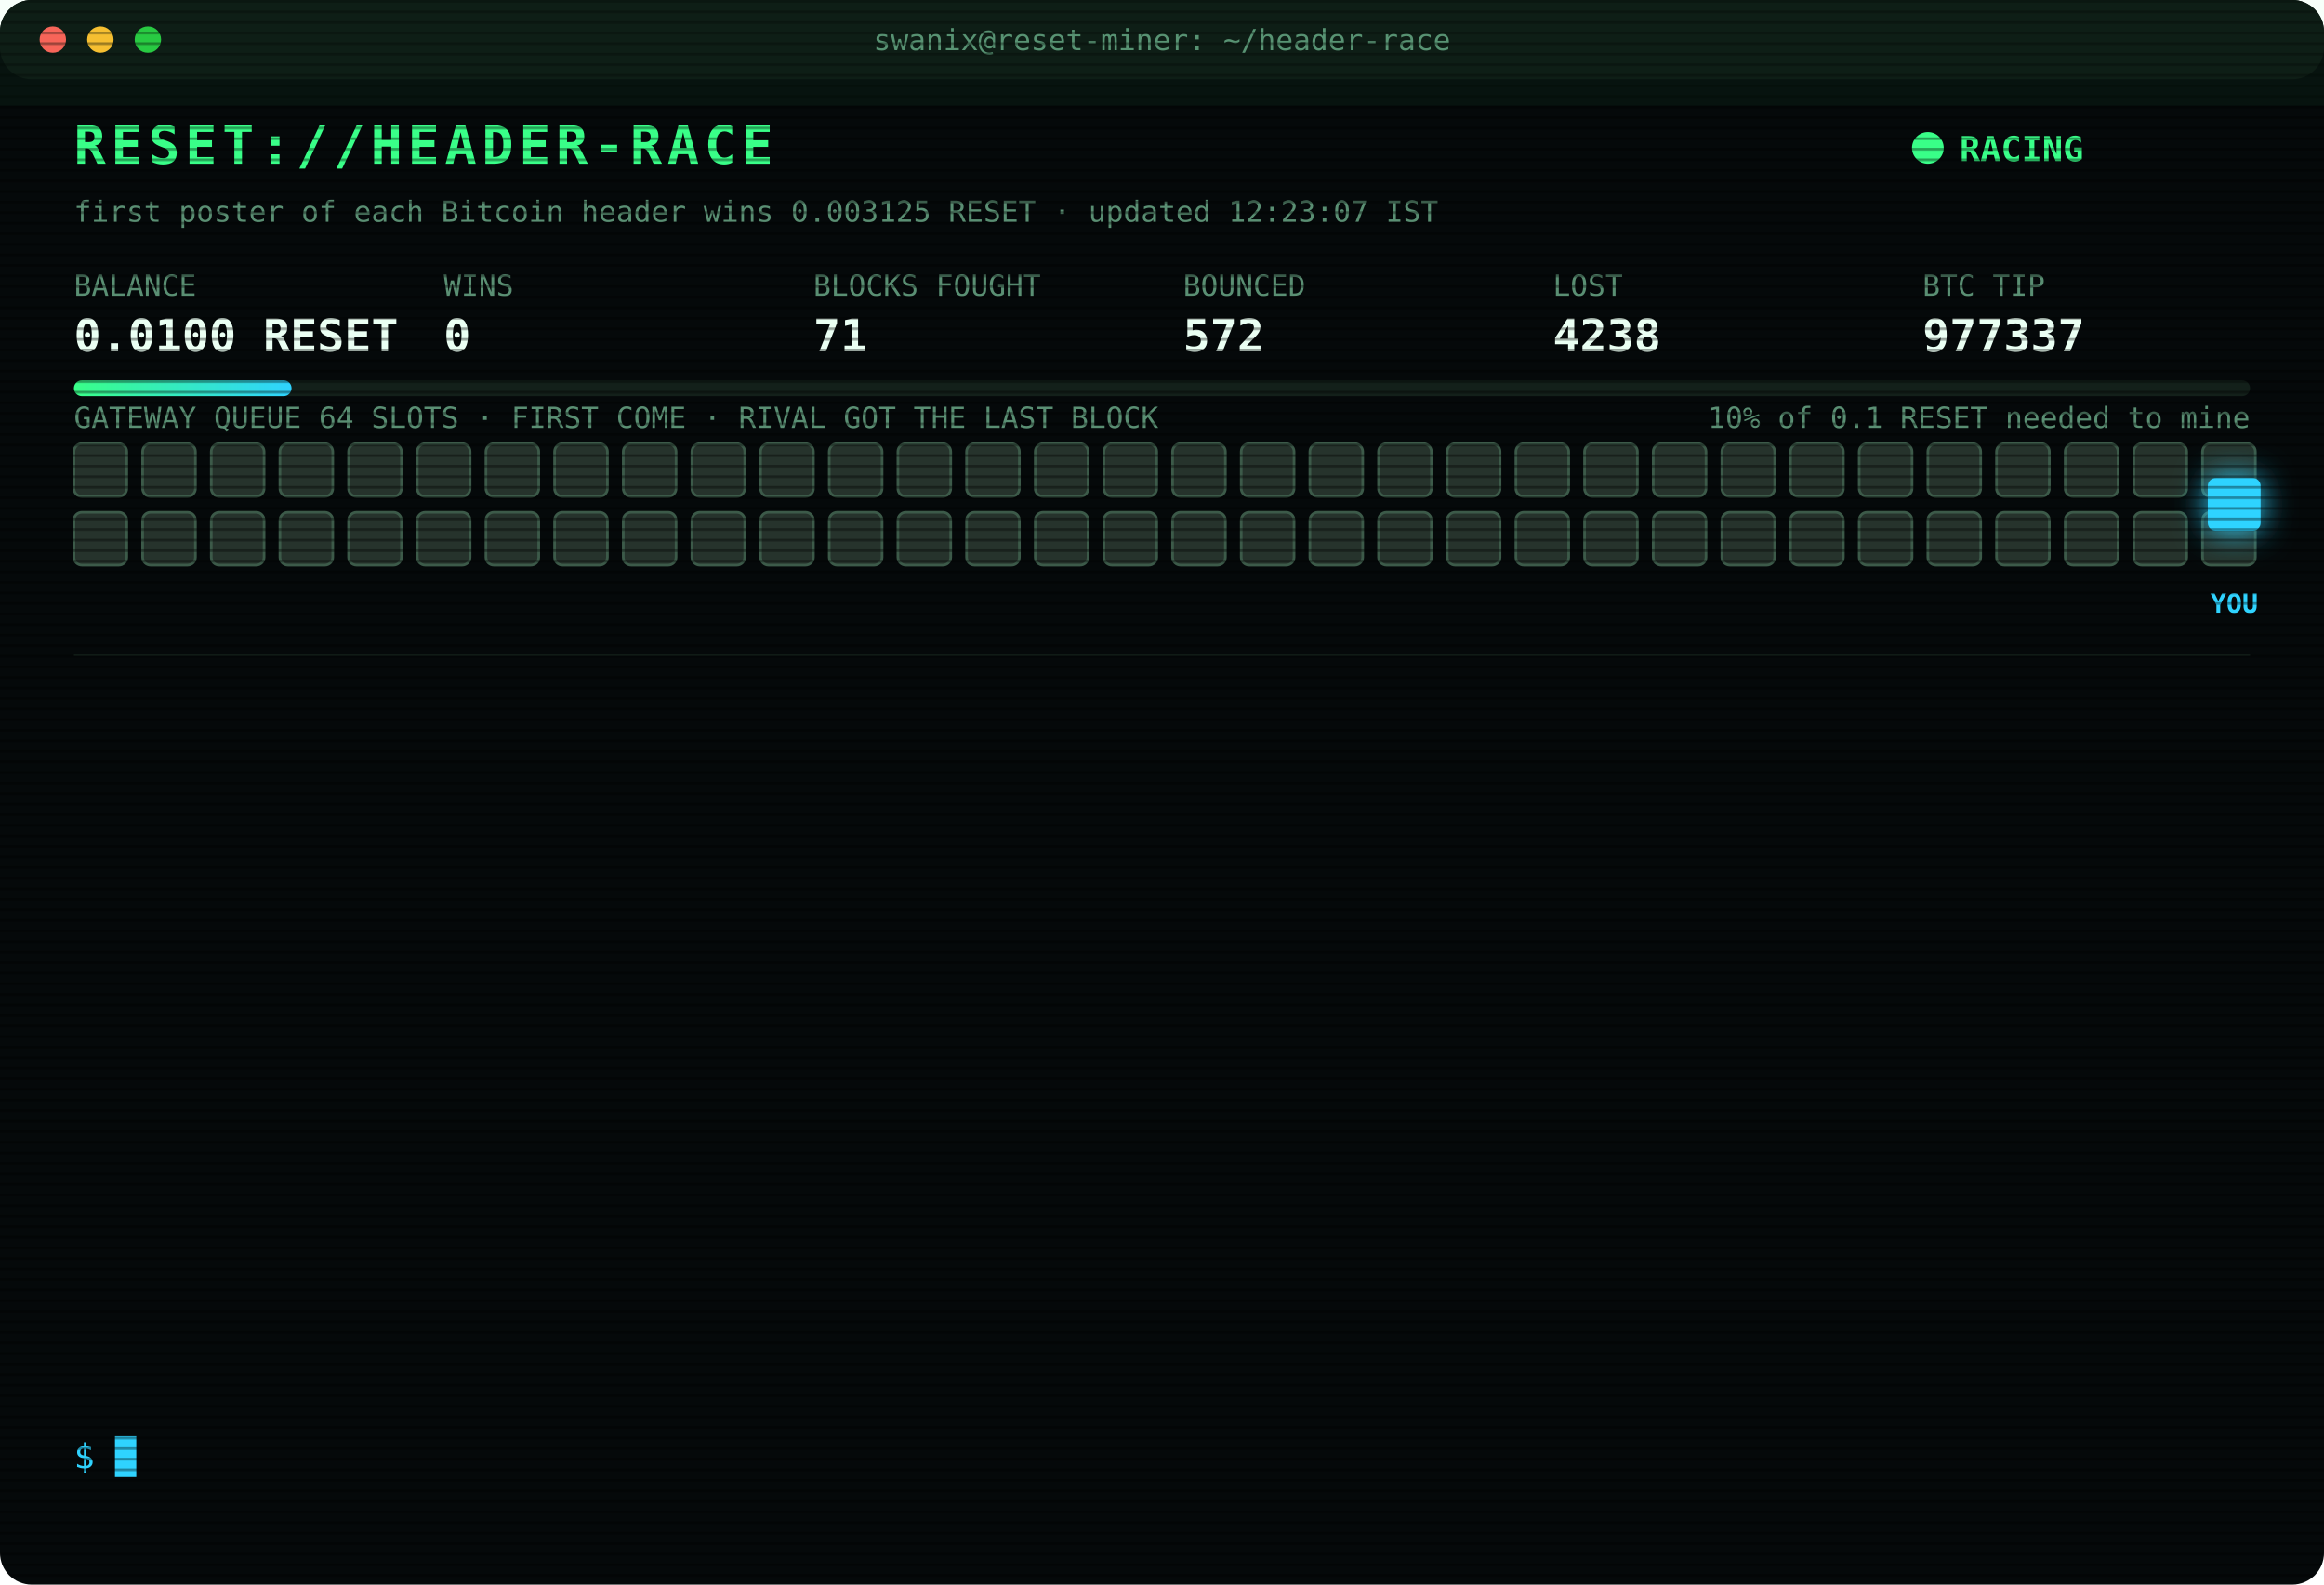
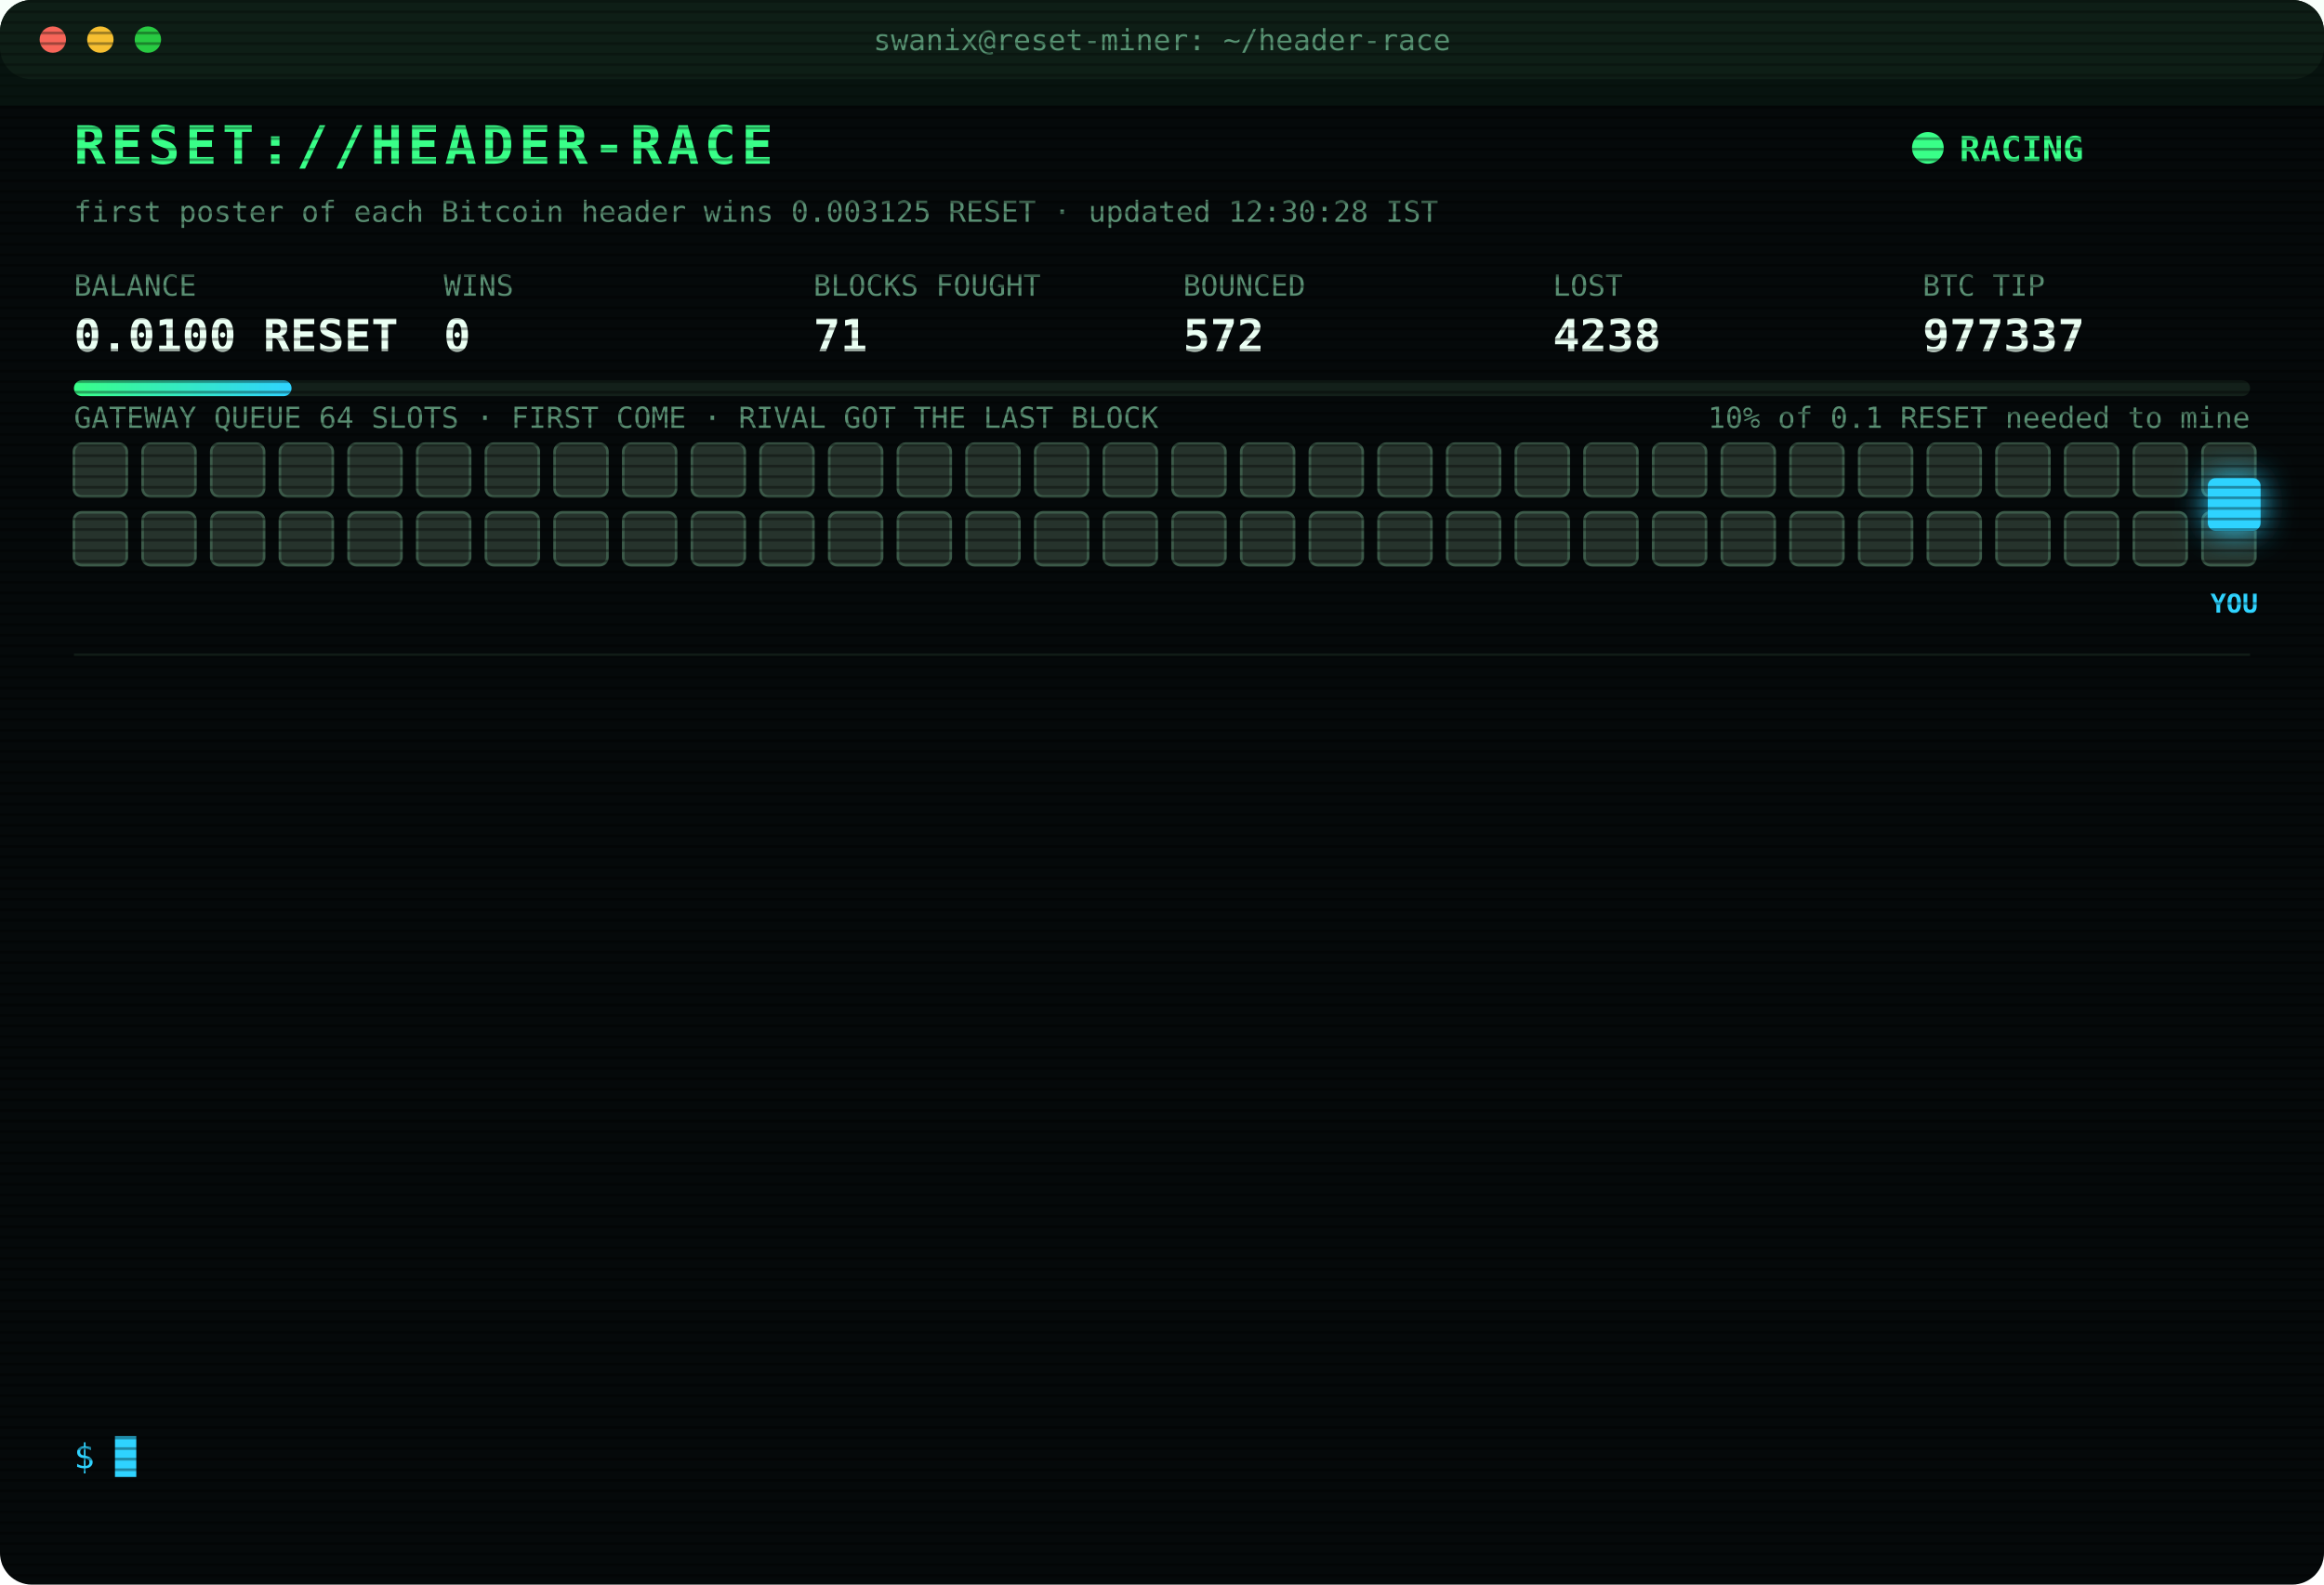
<svg xmlns="http://www.w3.org/2000/svg" width="880" height="600" viewBox="0 0 880 600" font-family="ui-monospace,SFMono-Regular,Menlo,Consolas,monospace">
  <style>
text{font-size:13px;fill:#7CFFB2}
.title{font-size:20px;font-weight:700;fill:#39FF88;letter-spacing:2px;animation:glitch 3s infinite steps(1)}
.sub{fill:#2fd3ff}.k{fill:#5a8f73;font-size:11px}.v{font-size:17px;font-weight:700;fill:#eafff3}
.ts{fill:#3f6b56}.boot{fill:#2fd3ff}.dim{fill:#5a8f73}.bad{fill:#ff4d6d}.warn{fill:#ffd23f}.mag{fill:#ff5cf0}.win{fill:#39FF88;font-weight:700}
.tag{font-size:10px;fill:#2fd3ff;font-weight:700}
.rival{fill:#26332c;stroke:#3c5a49;animation:jam 1.2s infinite alternate}
.idle{fill:#141c18;stroke:#22302a;animation:breathe 4s infinite}
.me{fill:#2fd3ff;filter:drop-shadow(0 0 6px #2fd3ff)}
.hover{animation:nudge 1.1s infinite ease-in-out}.bounce{animation:kick 1.4s infinite}
.ln{opacity:0;animation:in .4s forwards}
.cur{animation:blink 1s infinite steps(1)}
.scan{animation:scan 6s infinite linear}
.led{animation:blink 1.4s infinite}
@keyframes in{from{opacity:0;transform:translateX(-6px)}to{opacity:1;transform:none}}
@keyframes blink{50%{opacity:0}}
@keyframes jam{to{fill:#33463b}}
@keyframes breathe{50%{opacity:.4}}
@keyframes nudge{50%{transform:translateX(-10px)}}
@keyframes kick{0%,100%{transform:none}30%{transform:translateX(-14px)}55%{transform:translateX(10px) translateY(-6px)}}
@keyframes glitch{0%,92%{transform:none}93%{transform:translateX(2px);fill:#ff4d6d}95%{transform:translateX(-2px);fill:#2fd3ff}97%{transform:none}}
@keyframes scan{from{transform:translateY(-40px)}to{transform:translateY(600px)}}
</style>
  <defs>
    <pattern id="sl" width="4" height="4" patternUnits="userSpaceOnUse">
      <rect width="4" height="1" fill="#000" opacity=".35" />
    </pattern>
    <linearGradient id="bar">
      <stop offset="0" stop-color="#39FF88" />
      <stop offset="1" stop-color="#2fd3ff" />
    </linearGradient>
  </defs>
  <rect width="880" height="600" rx="12" fill="#05090a" />
  <rect width="880" height="30" rx="12" fill="#0d1512" />
  <circle cx="20" cy="15" r="5" fill="#ff5f57" />
  <circle cx="38" cy="15" r="5" fill="#febc2e" />
  <circle cx="56" cy="15" r="5" fill="#28c840" />
  <text x="440" y="19" text-anchor="middle" class="k">swanix@reset-miner: ~/header-race</text>
  <text x="28" y="62" class="title">RESET://HEADER-RACE</text>
  <circle class="led" cx="730" cy="56" r="6" fill="#39FF88" />
  <text x="742" y="61" class="win">RACING</text>
-   <text x="28" y="84" class="k">first poster of each Bitcoin header wins 0.003125 RESET · updated 12:23:07 IST</text>
+   <text x="28" y="84" class="k">first poster of each Bitcoin header wins 0.003125 RESET · updated 12:30:28 IST</text>
  <text x="28" y="112" class="k">BALANCE</text>
  <text x="28" y="133" class="v">0.0100 RESET</text>
  <text x="168" y="112" class="k">WINS</text>
  <text x="168" y="133" class="v">0</text>
  <text x="308" y="112" class="k">BLOCKS FOUGHT</text>
  <text x="308" y="133" class="v">71</text>
  <text x="448" y="112" class="k">BOUNCED</text>
  <text x="448" y="133" class="v">572</text>
  <text x="588" y="112" class="k">LOST</text>
  <text x="588" y="133" class="v">4238</text>
  <text x="728" y="112" class="k">BTC TIP</text>
  <text x="728" y="133" class="v">977337</text>
  <rect x="28" y="144" width="824" height="6" rx="3" fill="#13201a" />
  <rect x="28" y="144" width="82.4" height="6" rx="3" fill="url(#bar)" />
  <text x="852" y="162" text-anchor="end" class="k">10% of 0.1 RESET needed to mine</text>
  <text x="28" y="162" class="k">GATEWAY QUEUE 64 SLOTS · FIRST COME · RIVAL GOT THE LAST BLOCK</text>
  <rect class="rival" x="28" y="168" width="20" height="20" rx="3" style="animation-delay:0.00s" />
  <rect class="rival" x="54" y="168" width="20" height="20" rx="3" style="animation-delay:0.05s" />
  <rect class="rival" x="80" y="168" width="20" height="20" rx="3" style="animation-delay:0.10s" />
  <rect class="rival" x="106" y="168" width="20" height="20" rx="3" style="animation-delay:0.15s" />
  <rect class="rival" x="132" y="168" width="20" height="20" rx="3" style="animation-delay:0.20s" />
  <rect class="rival" x="158" y="168" width="20" height="20" rx="3" style="animation-delay:0.25s" />
  <rect class="rival" x="184" y="168" width="20" height="20" rx="3" style="animation-delay:0.30s" />
  <rect class="rival" x="210" y="168" width="20" height="20" rx="3" style="animation-delay:0.35s" />
  <rect class="rival" x="236" y="168" width="20" height="20" rx="3" style="animation-delay:0.40s" />
  <rect class="rival" x="262" y="168" width="20" height="20" rx="3" style="animation-delay:0.45s" />
  <rect class="rival" x="288" y="168" width="20" height="20" rx="3" style="animation-delay:0.50s" />
  <rect class="rival" x="314" y="168" width="20" height="20" rx="3" style="animation-delay:0.55s" />
  <rect class="rival" x="340" y="168" width="20" height="20" rx="3" style="animation-delay:0.60s" />
  <rect class="rival" x="366" y="168" width="20" height="20" rx="3" style="animation-delay:0.65s" />
  <rect class="rival" x="392" y="168" width="20" height="20" rx="3" style="animation-delay:0.70s" />
  <rect class="rival" x="418" y="168" width="20" height="20" rx="3" style="animation-delay:0.75s" />
  <rect class="rival" x="444" y="168" width="20" height="20" rx="3" style="animation-delay:0.80s" />
  <rect class="rival" x="470" y="168" width="20" height="20" rx="3" style="animation-delay:0.85s" />
  <rect class="rival" x="496" y="168" width="20" height="20" rx="3" style="animation-delay:0.90s" />
  <rect class="rival" x="522" y="168" width="20" height="20" rx="3" style="animation-delay:0.95s" />
  <rect class="rival" x="548" y="168" width="20" height="20" rx="3" style="animation-delay:1.00s" />
  <rect class="rival" x="574" y="168" width="20" height="20" rx="3" style="animation-delay:1.05s" />
  <rect class="rival" x="600" y="168" width="20" height="20" rx="3" style="animation-delay:1.10s" />
  <rect class="rival" x="626" y="168" width="20" height="20" rx="3" style="animation-delay:1.15s" />
  <rect class="rival" x="652" y="168" width="20" height="20" rx="3" style="animation-delay:1.20s" />
  <rect class="rival" x="678" y="168" width="20" height="20" rx="3" style="animation-delay:1.25s" />
  <rect class="rival" x="704" y="168" width="20" height="20" rx="3" style="animation-delay:1.30s" />
  <rect class="rival" x="730" y="168" width="20" height="20" rx="3" style="animation-delay:1.35s" />
  <rect class="rival" x="756" y="168" width="20" height="20" rx="3" style="animation-delay:1.40s" />
  <rect class="rival" x="782" y="168" width="20" height="20" rx="3" style="animation-delay:1.45s" />
  <rect class="rival" x="808" y="168" width="20" height="20" rx="3" style="animation-delay:1.50s" />
  <rect class="rival" x="834" y="168" width="20" height="20" rx="3" style="animation-delay:1.55s" />
  <rect class="rival" x="28" y="194" width="20" height="20" rx="3" style="animation-delay:1.60s" />
  <rect class="rival" x="54" y="194" width="20" height="20" rx="3" style="animation-delay:1.65s" />
  <rect class="rival" x="80" y="194" width="20" height="20" rx="3" style="animation-delay:1.70s" />
  <rect class="rival" x="106" y="194" width="20" height="20" rx="3" style="animation-delay:1.75s" />
  <rect class="rival" x="132" y="194" width="20" height="20" rx="3" style="animation-delay:1.80s" />
  <rect class="rival" x="158" y="194" width="20" height="20" rx="3" style="animation-delay:1.85s" />
  <rect class="rival" x="184" y="194" width="20" height="20" rx="3" style="animation-delay:1.90s" />
  <rect class="rival" x="210" y="194" width="20" height="20" rx="3" style="animation-delay:1.95s" />
  <rect class="rival" x="236" y="194" width="20" height="20" rx="3" style="animation-delay:2.00s" />
  <rect class="rival" x="262" y="194" width="20" height="20" rx="3" style="animation-delay:2.05s" />
  <rect class="rival" x="288" y="194" width="20" height="20" rx="3" style="animation-delay:2.10s" />
  <rect class="rival" x="314" y="194" width="20" height="20" rx="3" style="animation-delay:2.15s" />
  <rect class="rival" x="340" y="194" width="20" height="20" rx="3" style="animation-delay:2.20s" />
  <rect class="rival" x="366" y="194" width="20" height="20" rx="3" style="animation-delay:2.25s" />
  <rect class="rival" x="392" y="194" width="20" height="20" rx="3" style="animation-delay:2.30s" />
  <rect class="rival" x="418" y="194" width="20" height="20" rx="3" style="animation-delay:2.35s" />
  <rect class="rival" x="444" y="194" width="20" height="20" rx="3" style="animation-delay:2.40s" />
  <rect class="rival" x="470" y="194" width="20" height="20" rx="3" style="animation-delay:2.45s" />
  <rect class="rival" x="496" y="194" width="20" height="20" rx="3" style="animation-delay:2.50s" />
  <rect class="rival" x="522" y="194" width="20" height="20" rx="3" style="animation-delay:2.55s" />
  <rect class="rival" x="548" y="194" width="20" height="20" rx="3" style="animation-delay:2.60s" />
  <rect class="rival" x="574" y="194" width="20" height="20" rx="3" style="animation-delay:2.65s" />
  <rect class="rival" x="600" y="194" width="20" height="20" rx="3" style="animation-delay:2.70s" />
  <rect class="rival" x="626" y="194" width="20" height="20" rx="3" style="animation-delay:2.75s" />
  <rect class="rival" x="652" y="194" width="20" height="20" rx="3" style="animation-delay:2.80s" />
  <rect class="rival" x="678" y="194" width="20" height="20" rx="3" style="animation-delay:2.85s" />
  <rect class="rival" x="704" y="194" width="20" height="20" rx="3" style="animation-delay:2.90s" />
  <rect class="rival" x="730" y="194" width="20" height="20" rx="3" style="animation-delay:2.95s" />
  <rect class="rival" x="756" y="194" width="20" height="20" rx="3" style="animation-delay:3.00s" />
  <rect class="rival" x="782" y="194" width="20" height="20" rx="3" style="animation-delay:3.05s" />
  <rect class="rival" x="808" y="194" width="20" height="20" rx="3" style="animation-delay:3.10s" />
  <rect class="rival" x="834" y="194" width="20" height="20" rx="3" style="animation-delay:3.15s" />
  <g class="hover">
    <rect class="me" x="836" y="181" width="20" height="20" rx="3" />
    <text class="tag" x="846" y="232" text-anchor="middle">YOU</text>
  </g>
  <line x1="28" x2="852" y1="248" y2="248" stroke="#13201a" />
  <g class="ln" style="animation-delay:0.40s">
    <text x="28" y="270" class="ts">10:35:53</text>
    <text x="104" y="270" class="bad">[LOST] #977323 taken by a rival miner</text>
  </g>
  <g class="ln" style="animation-delay:0.65s">
    <text x="28" y="292" class="ts">10:39:22</text>
    <text x="104" y="292" class="bad">[LOST] #977324 taken by a rival miner</text>
  </g>
  <g class="ln" style="animation-delay:0.90s">
    <text x="28" y="314" class="ts">10:52:05</text>
    <text x="104" y="314" class="bad">[LOST] #977325 taken by a rival miner</text>
  </g>
  <g class="ln" style="animation-delay:1.15s">
    <text x="28" y="336" class="ts">10:59:30</text>
    <text x="104" y="336" class="bad">[LOST] #977326 taken by a rival miner</text>
  </g>
  <g class="ln" style="animation-delay:1.40s">
    <text x="28" y="358" class="ts">11:07:26</text>
    <text x="104" y="358" class="bad">[LOST] #977327 taken by a rival miner</text>
  </g>
  <g class="ln" style="animation-delay:1.65s">
    <text x="28" y="380" class="ts">11:08:50</text>
    <text x="104" y="380" class="bad">[LOST] #977328 taken by a rival miner</text>
  </g>
  <g class="ln" style="animation-delay:1.90s">
    <text x="28" y="402" class="ts">11:15:54</text>
    <text x="104" y="402" class="bad">[LOST] #977329 taken by a rival miner</text>
  </g>
  <g class="ln" style="animation-delay:2.15s">
    <text x="28" y="424" class="ts">11:35:37</text>
    <text x="104" y="424" class="bad">[LOST] #977330 taken by a rival miner</text>
  </g>
  <g class="ln" style="animation-delay:2.40s">
    <text x="28" y="446" class="ts">11:42:07</text>
    <text x="104" y="446" class="bad">[LOST] #977331 taken by a rival miner</text>
  </g>
  <g class="ln" style="animation-delay:2.65s">
    <text x="28" y="468" class="ts">11:47:46</text>
    <text x="104" y="468" class="bad">[LOST] #977332 taken by a rival miner</text>
  </g>
  <g class="ln" style="animation-delay:2.90s">
    <text x="28" y="490" class="ts">11:52:14</text>
    <text x="104" y="490" class="bad">[LOST] #977334 taken by a rival miner</text>
  </g>
  <g class="ln" style="animation-delay:3.15s">
    <text x="28" y="512" class="ts">12:04:29</text>
    <text x="104" y="512" class="bad">[LOST] #977335 taken by a rival miner</text>
  </g>
  <g class="ln" style="animation-delay:3.40s">
    <text x="28" y="534" class="ts">12:23:07</text>
    <text x="104" y="534" class="bad">[LOST] #977337 taken by a rival miner</text>
  </g>
  <text x="28" y="556" class="sub">$ <tspan class="cur">█</tspan>
  </text>
  <rect width="880" height="600" rx="12" fill="url(#sl)" pointer-events="none" />
  <rect class="scan" width="880" height="40" fill="#39FF88" opacity=".04" />
</svg>
